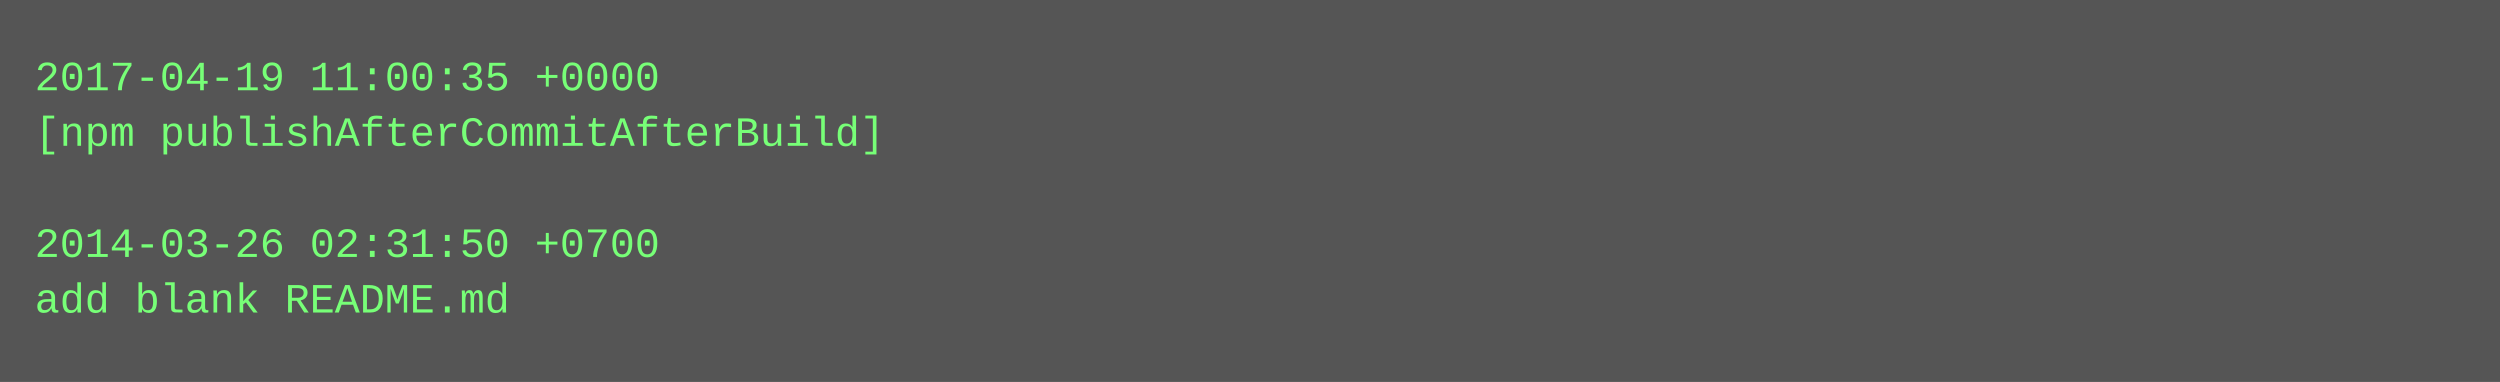
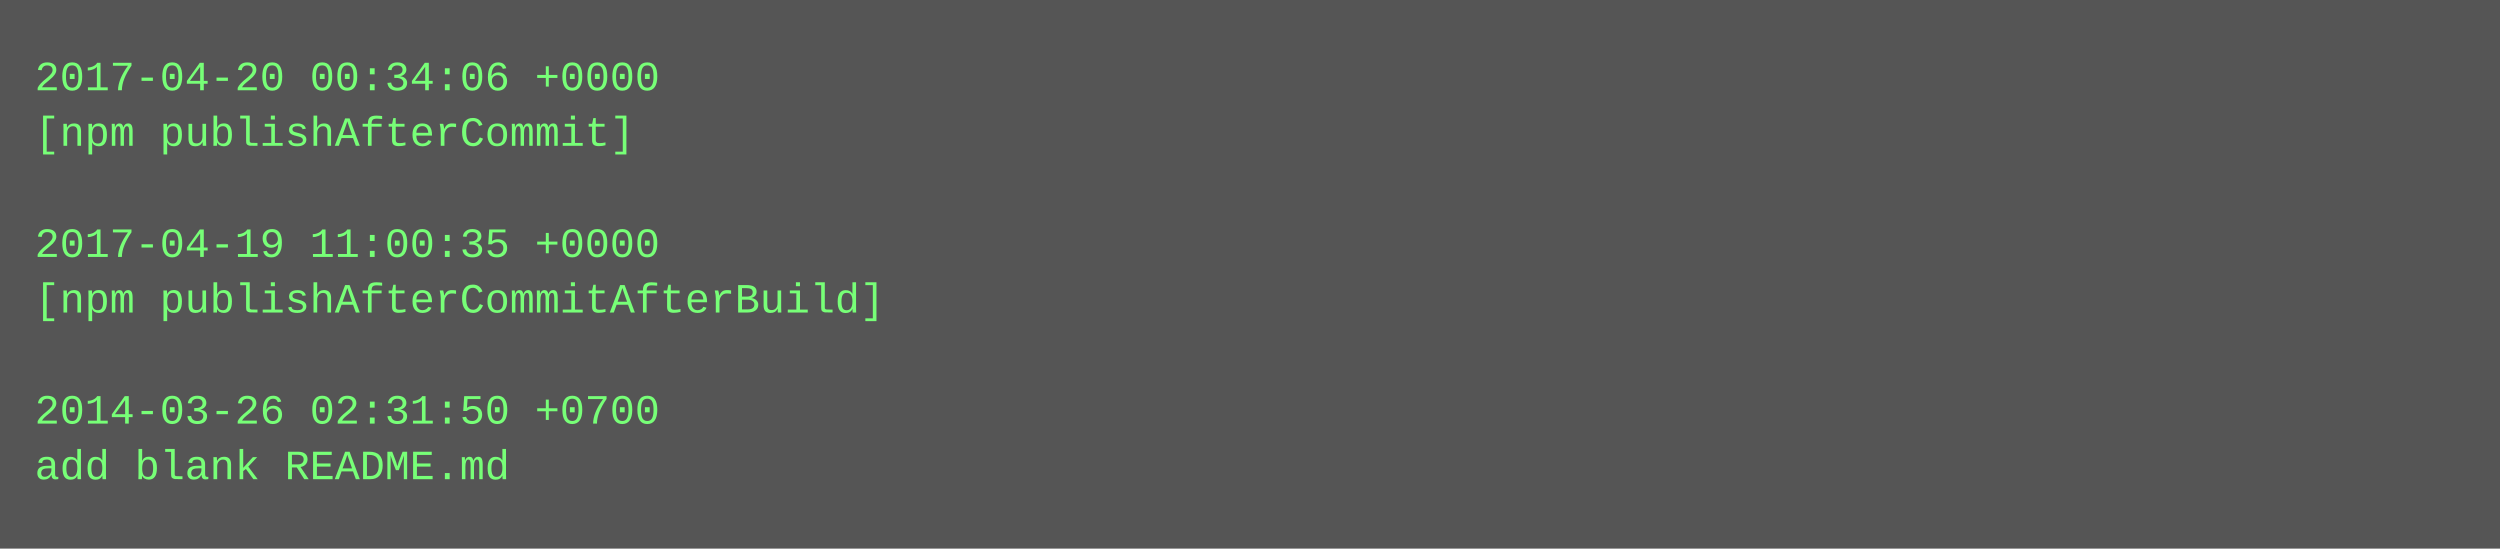
- <svg xmlns="http://www.w3.org/2000/svg" height="110" width="720">
-   <rect height="110" fill="#555" width="720" />
+ <svg xmlns="http://www.w3.org/2000/svg" height="158" width="720">
+   <rect height="158" fill="#555" width="720" />
  <text fill="#7f7" font-family="Courier New" font-size="12" xml:space="preserve">
-     <tspan x="10" y="26">2017-04-19 11:00:35 +0000</tspan>
-     <tspan x="10" y="42">[npm publishAfterCommitAfterBuild]</tspan>
+     <tspan x="10" y="26">2017-04-20 00:34:06 +0000</tspan>
+     <tspan x="10" y="42">[npm publishAfterCommit]</tspan>
    <tspan x="10" y="58" />
-     <tspan x="10" y="74">2014-03-26 02:31:50 +0700</tspan>
-     <tspan x="10" y="90">add blank README.md</tspan>
+     <tspan x="10" y="74">2017-04-19 11:00:35 +0000</tspan>
+     <tspan x="10" y="90">[npm publishAfterCommitAfterBuild]</tspan>
+     <tspan x="10" y="106" />
+     <tspan x="10" y="122">2014-03-26 02:31:50 +0700</tspan>
+     <tspan x="10" y="138">add blank README.md</tspan>
  </text>
</svg>
